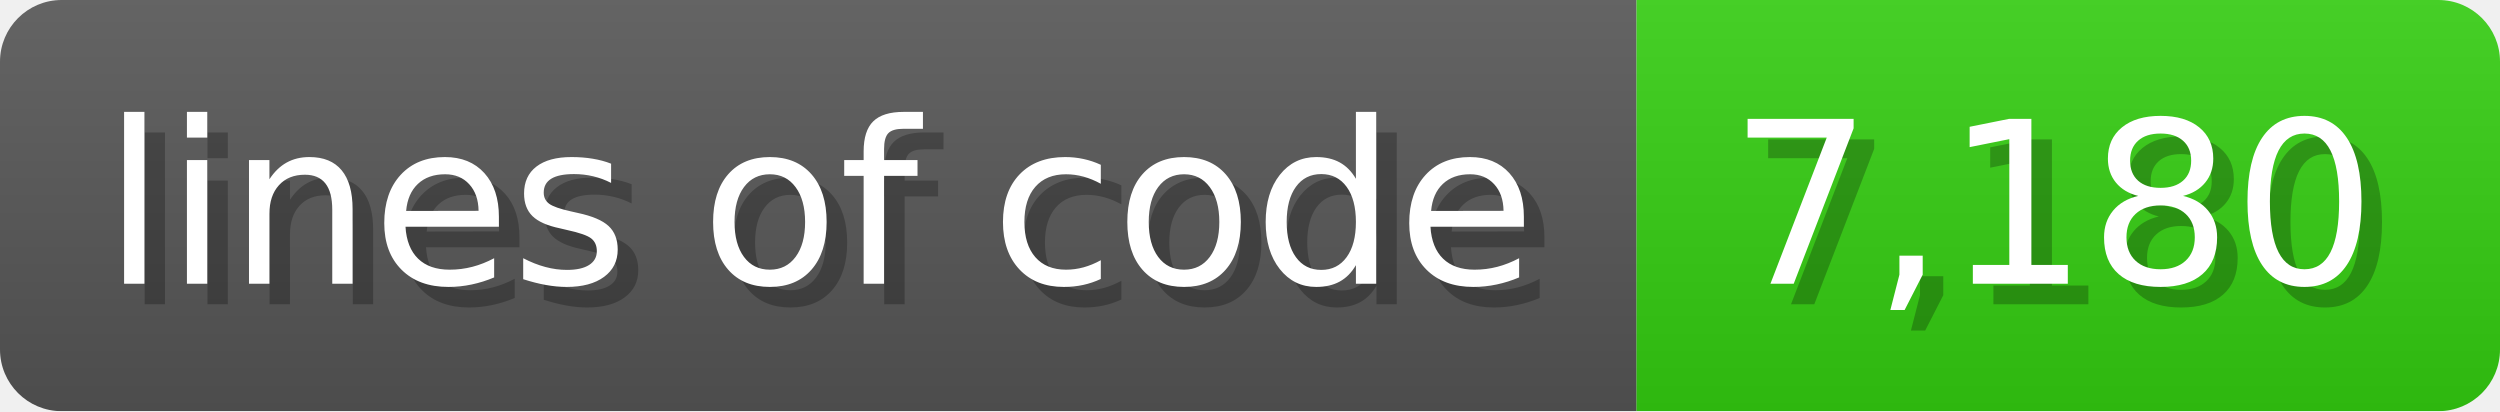
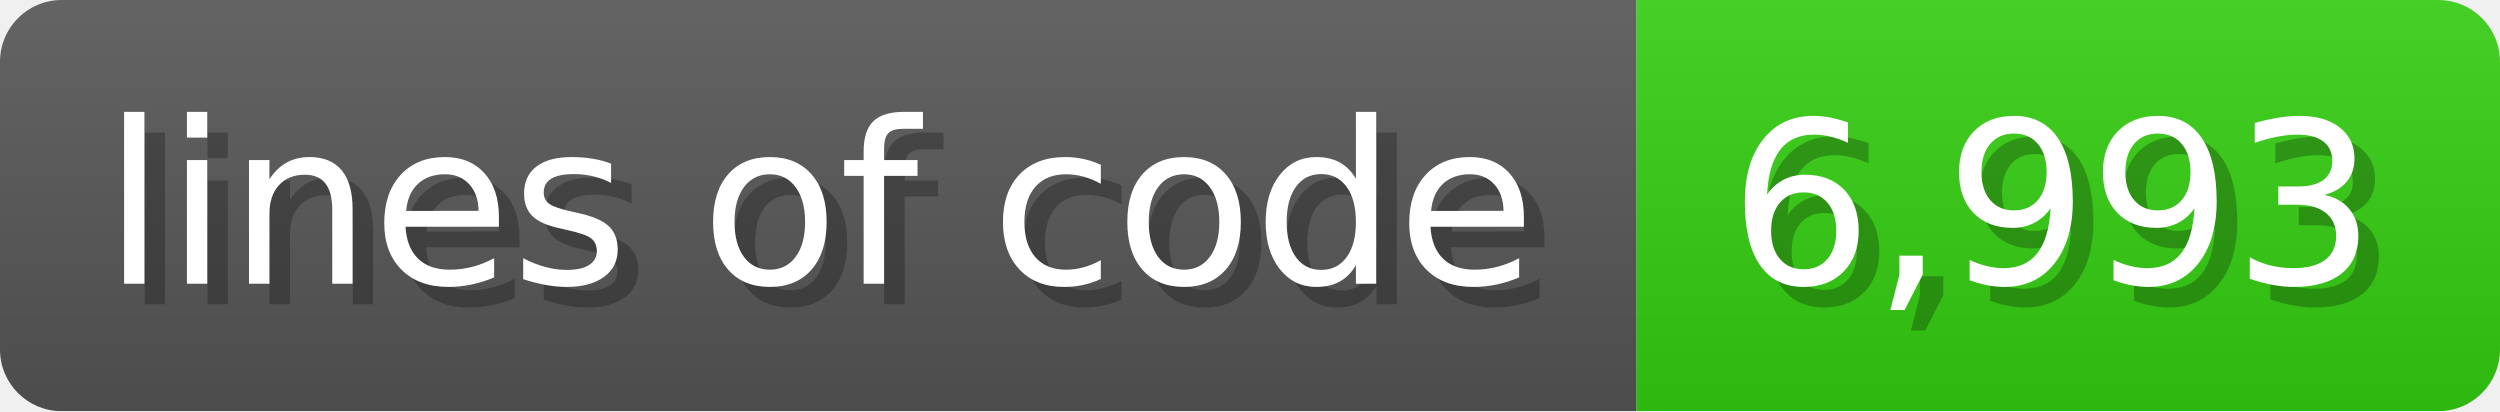
<svg xmlns="http://www.w3.org/2000/svg" width="121.6" height="20" viewBox="0 0 1216 200">
  <linearGradient id="a" x2="0" y2="100%">
    <stop offset="0" stop-opacity=".1" stop-color="#EEE" />
    <stop offset="1" stop-opacity=".1" />
  </linearGradient>
  <mask id="m">
    <rect width="1216" height="200" rx="30" fill="#FFF" />
  </mask>
  <g mask="url(#m)">
    <rect width="796" height="200" fill="#555" />
    <rect width="420" height="200" fill="#3C1" x="796" />
    <rect width="1216" height="200" fill="url(#a)" />
  </g>
  <g fill="#fff" text-anchor="start" font-family="Verdana,DejaVu Sans,sans-serif" font-size="110">
    <text x="60" y="148" textLength="696" fill="#000" opacity="0.25">lines of code</text>
    <text x="50" y="138" textLength="696">lines of code</text>
-     <text x="851" y="148" textLength="320" fill="#000" opacity="0.25">7,180</text>
-     <text x="841" y="138" textLength="320">7,180</text>
+     <text x="851" y="148" textLength="320" fill="#000" opacity="0.25">6,993</text>
+     <text x="841" y="138" textLength="320">6,993</text>
  </g>
</svg>
